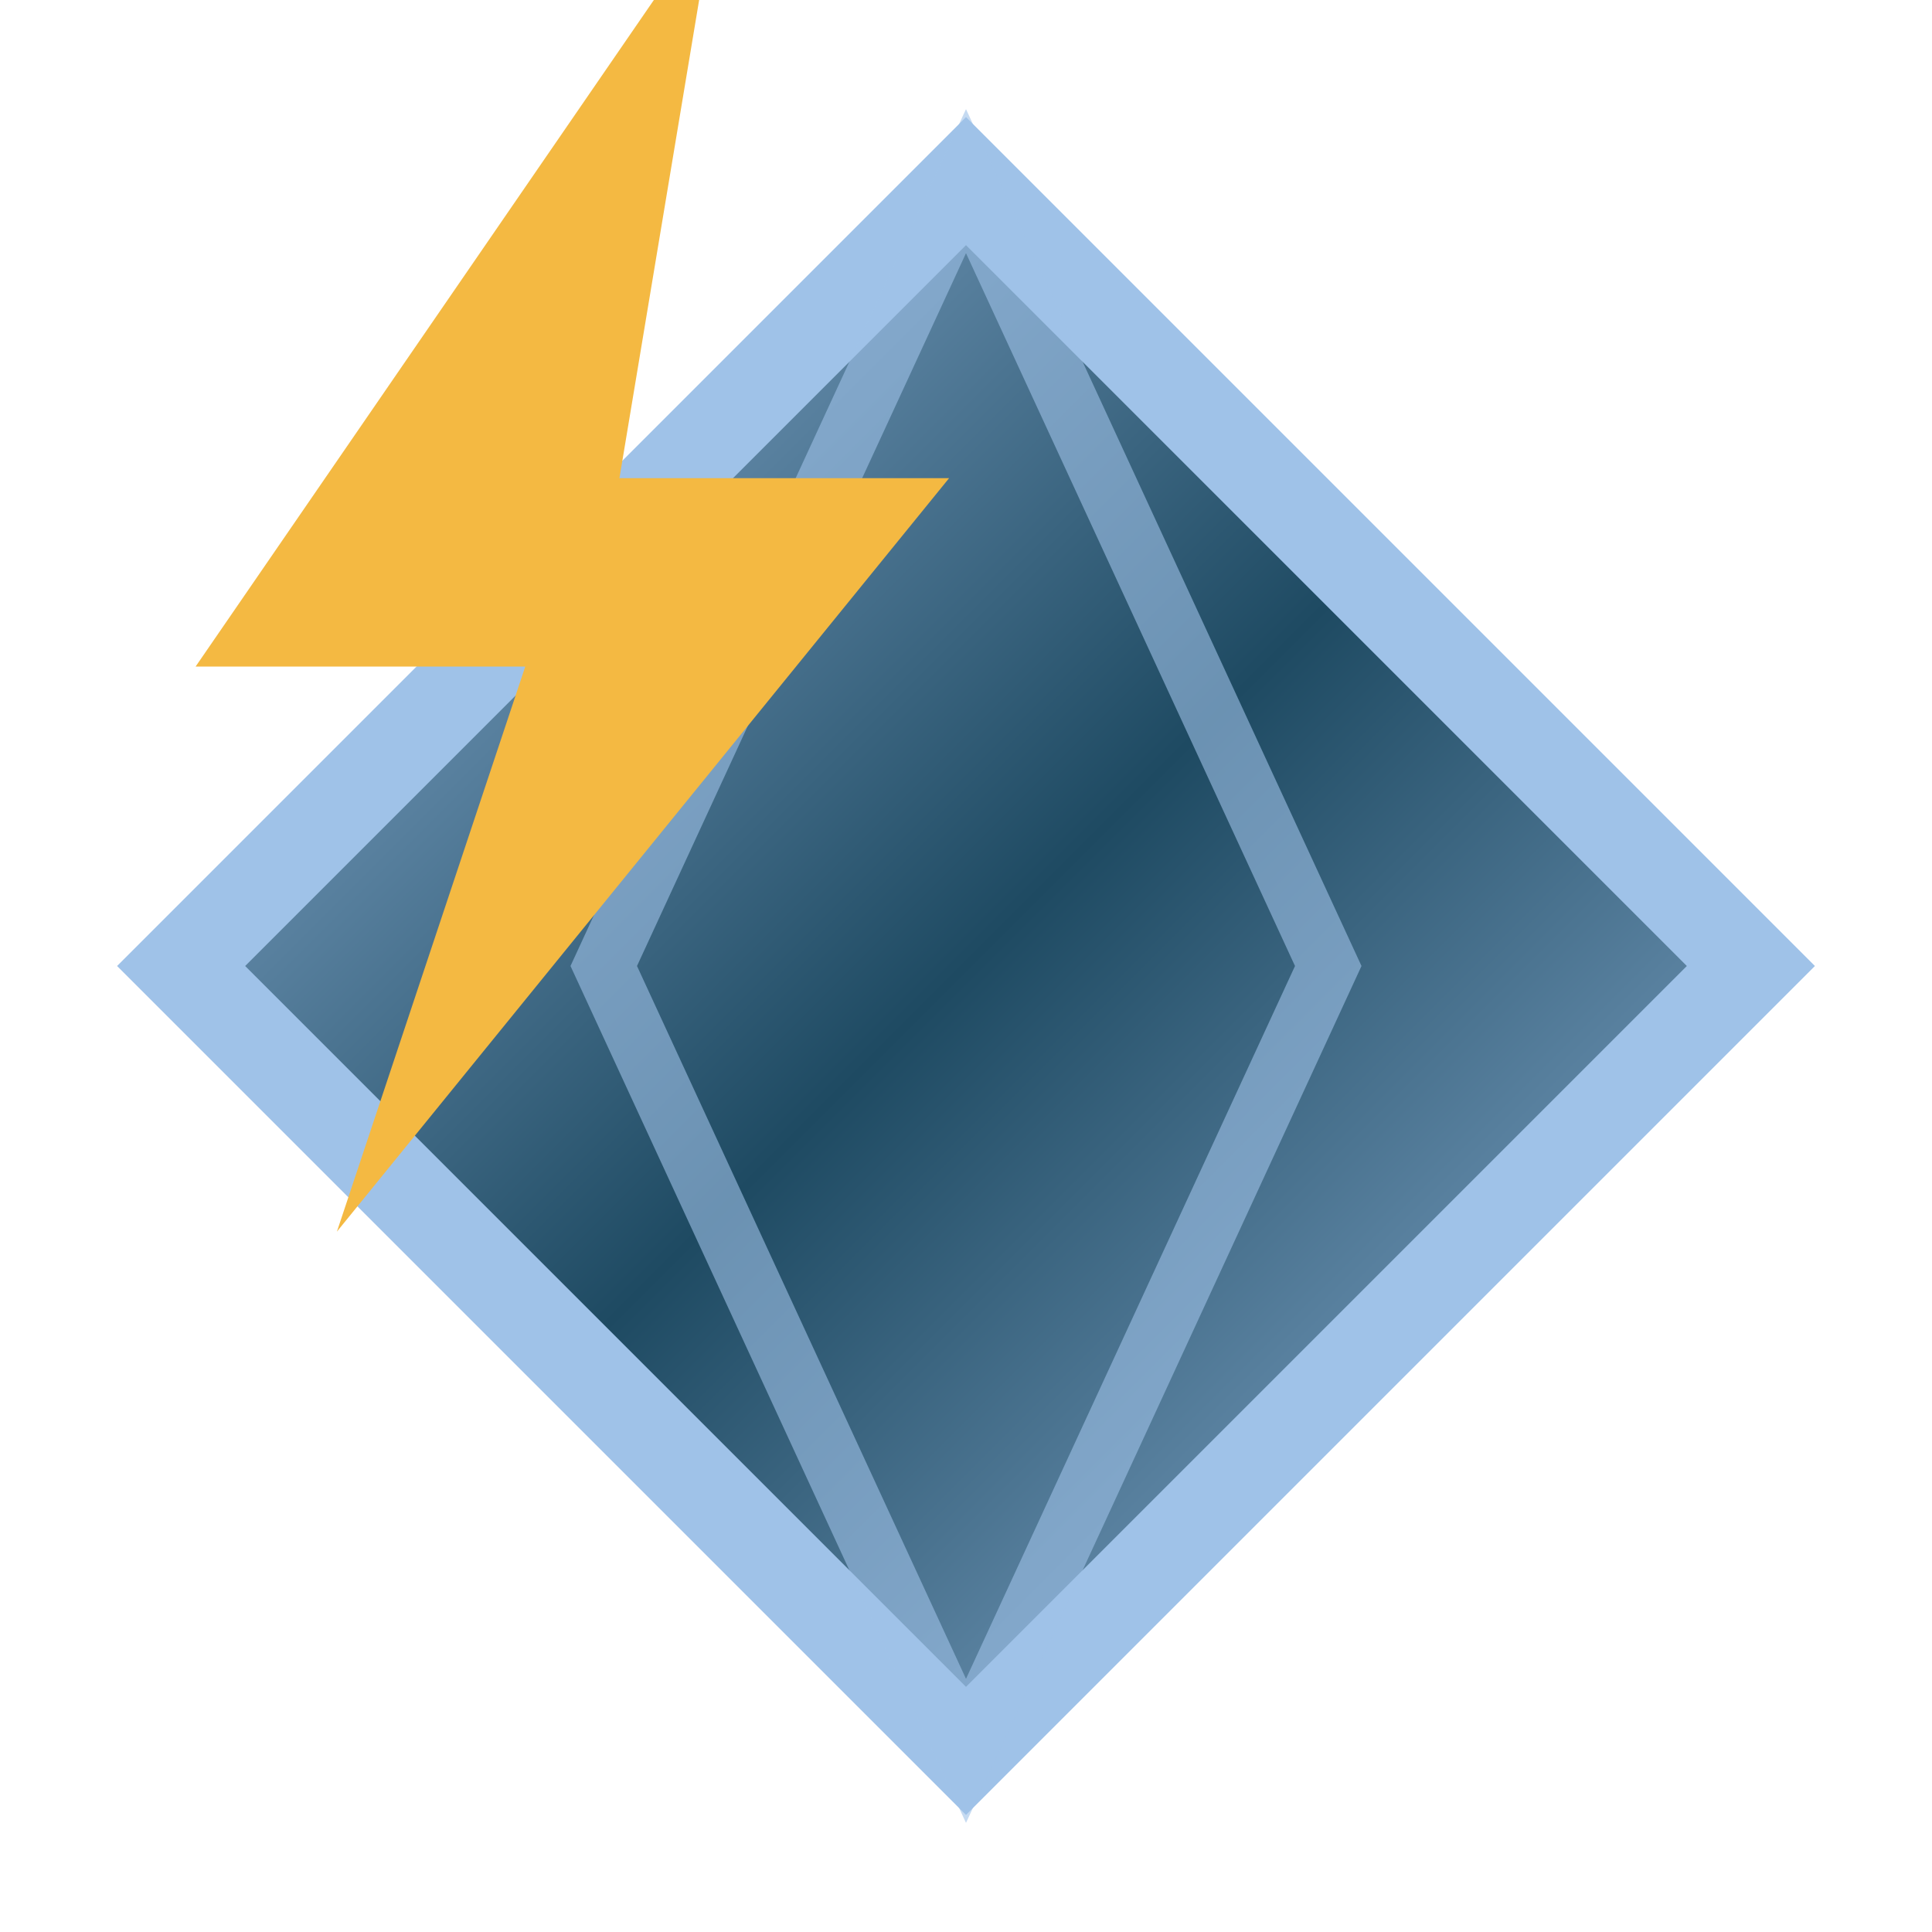
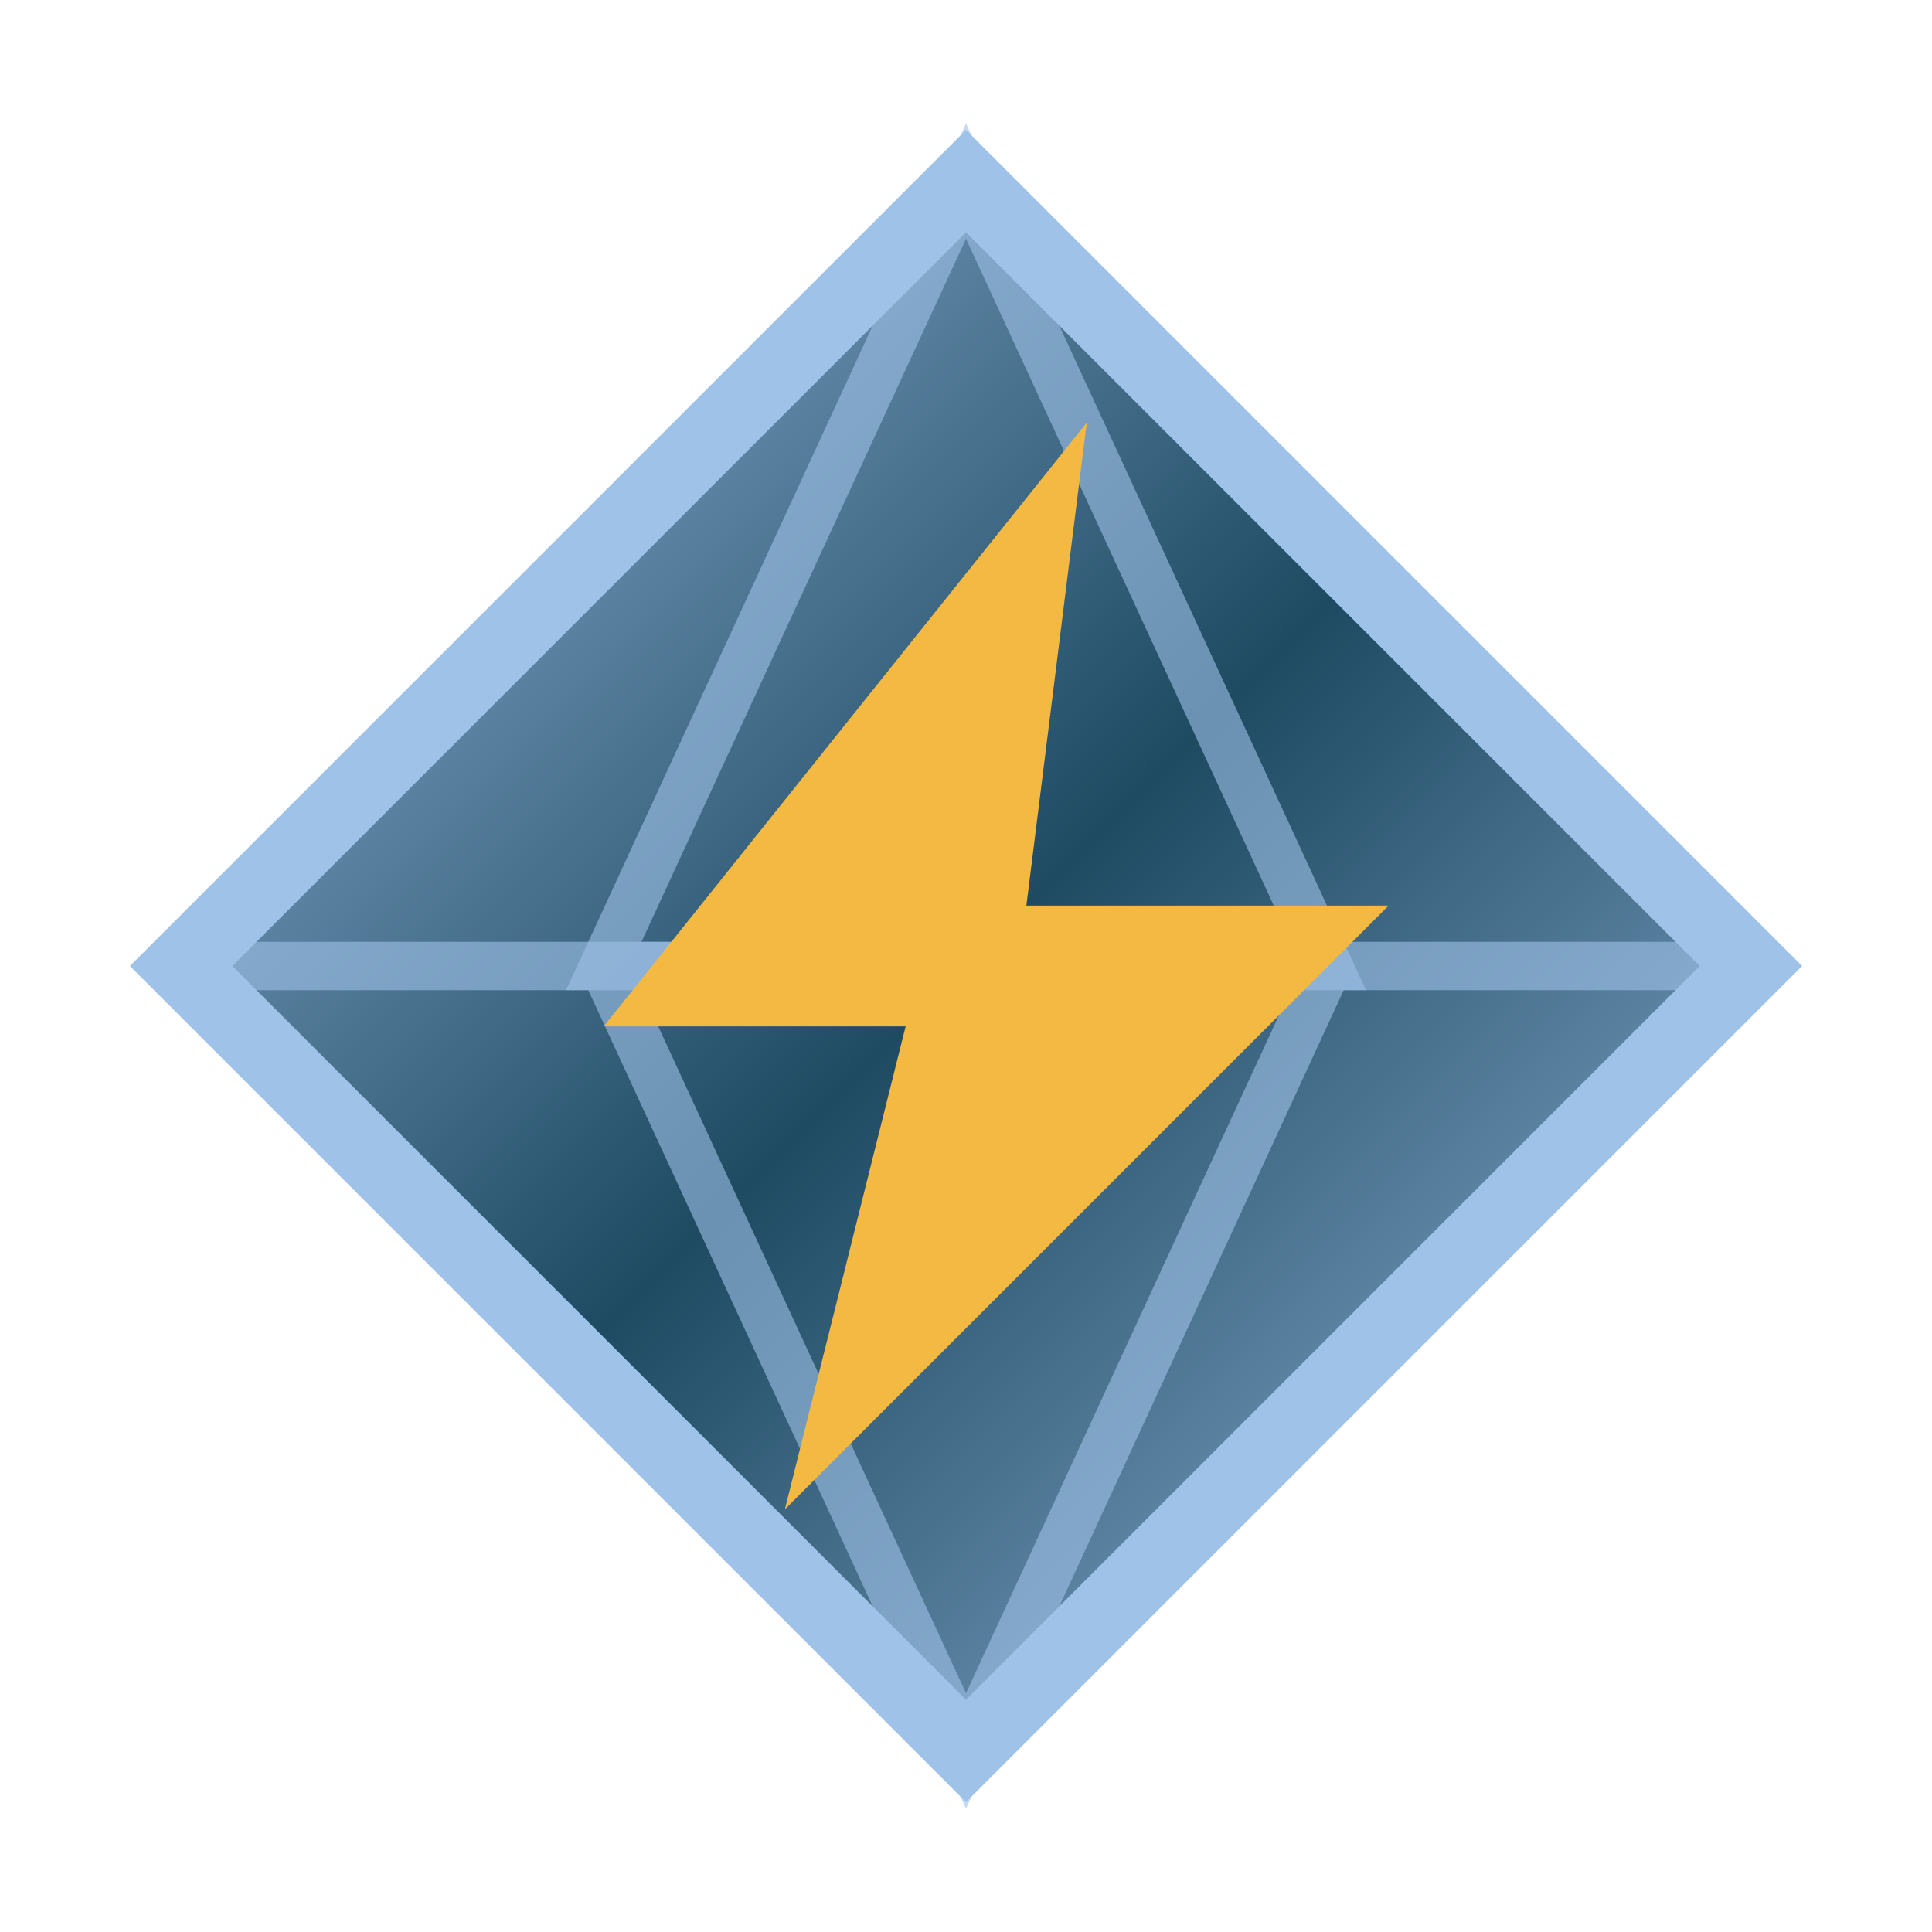
<svg xmlns="http://www.w3.org/2000/svg" viewBox="0 0 32 32" fill="none">
  <defs>
    <linearGradient id="diamondGrad" x1="0%" y1="0%" x2="100%" y2="100%">
      <stop offset="0%" stop-color="#9fc2e8" />
      <stop offset="50%" stop-color="#1e4a62" />
      <stop offset="100%" stop-color="#9fc2e8" />
    </linearGradient>
  </defs>
-   <polygon points="16,3 29,16 16,29 3,16" fill="url(#diamondGrad)" stroke="#9fc2e8" stroke-width="1.5" />
-   <polygon points="16,3 22,16 16,29 10,16" fill="none" stroke="#9fc2e8" stroke-width="1" opacity="0.6" />
-   <path d="M19 2 L8 18 L15 18 L11 30 L24 14 L17 14 Z" fill="#f4b942" transform="translate(-3 -3) scale(0.78)" />
+   <polygon points="16,3 29,16 16,29 3,16" fill="url(#diamondGrad)" stroke="#9fc2e8" stroke-width="1.2" />
+   <polygon points="16,3 22,16 10,16" fill="none" stroke="#9fc2e8" stroke-width="0.8" opacity="0.6" />
+   <polygon points="3,16 10,16 16,29 22,16 29,16" fill="none" stroke="#9fc2e8" stroke-width="0.8" opacity="0.6" />
+   <path d="M18 7 L10 17 L15 17 L13 25 L23 15 L17 15 Z" fill="#f4b942" />
</svg>
